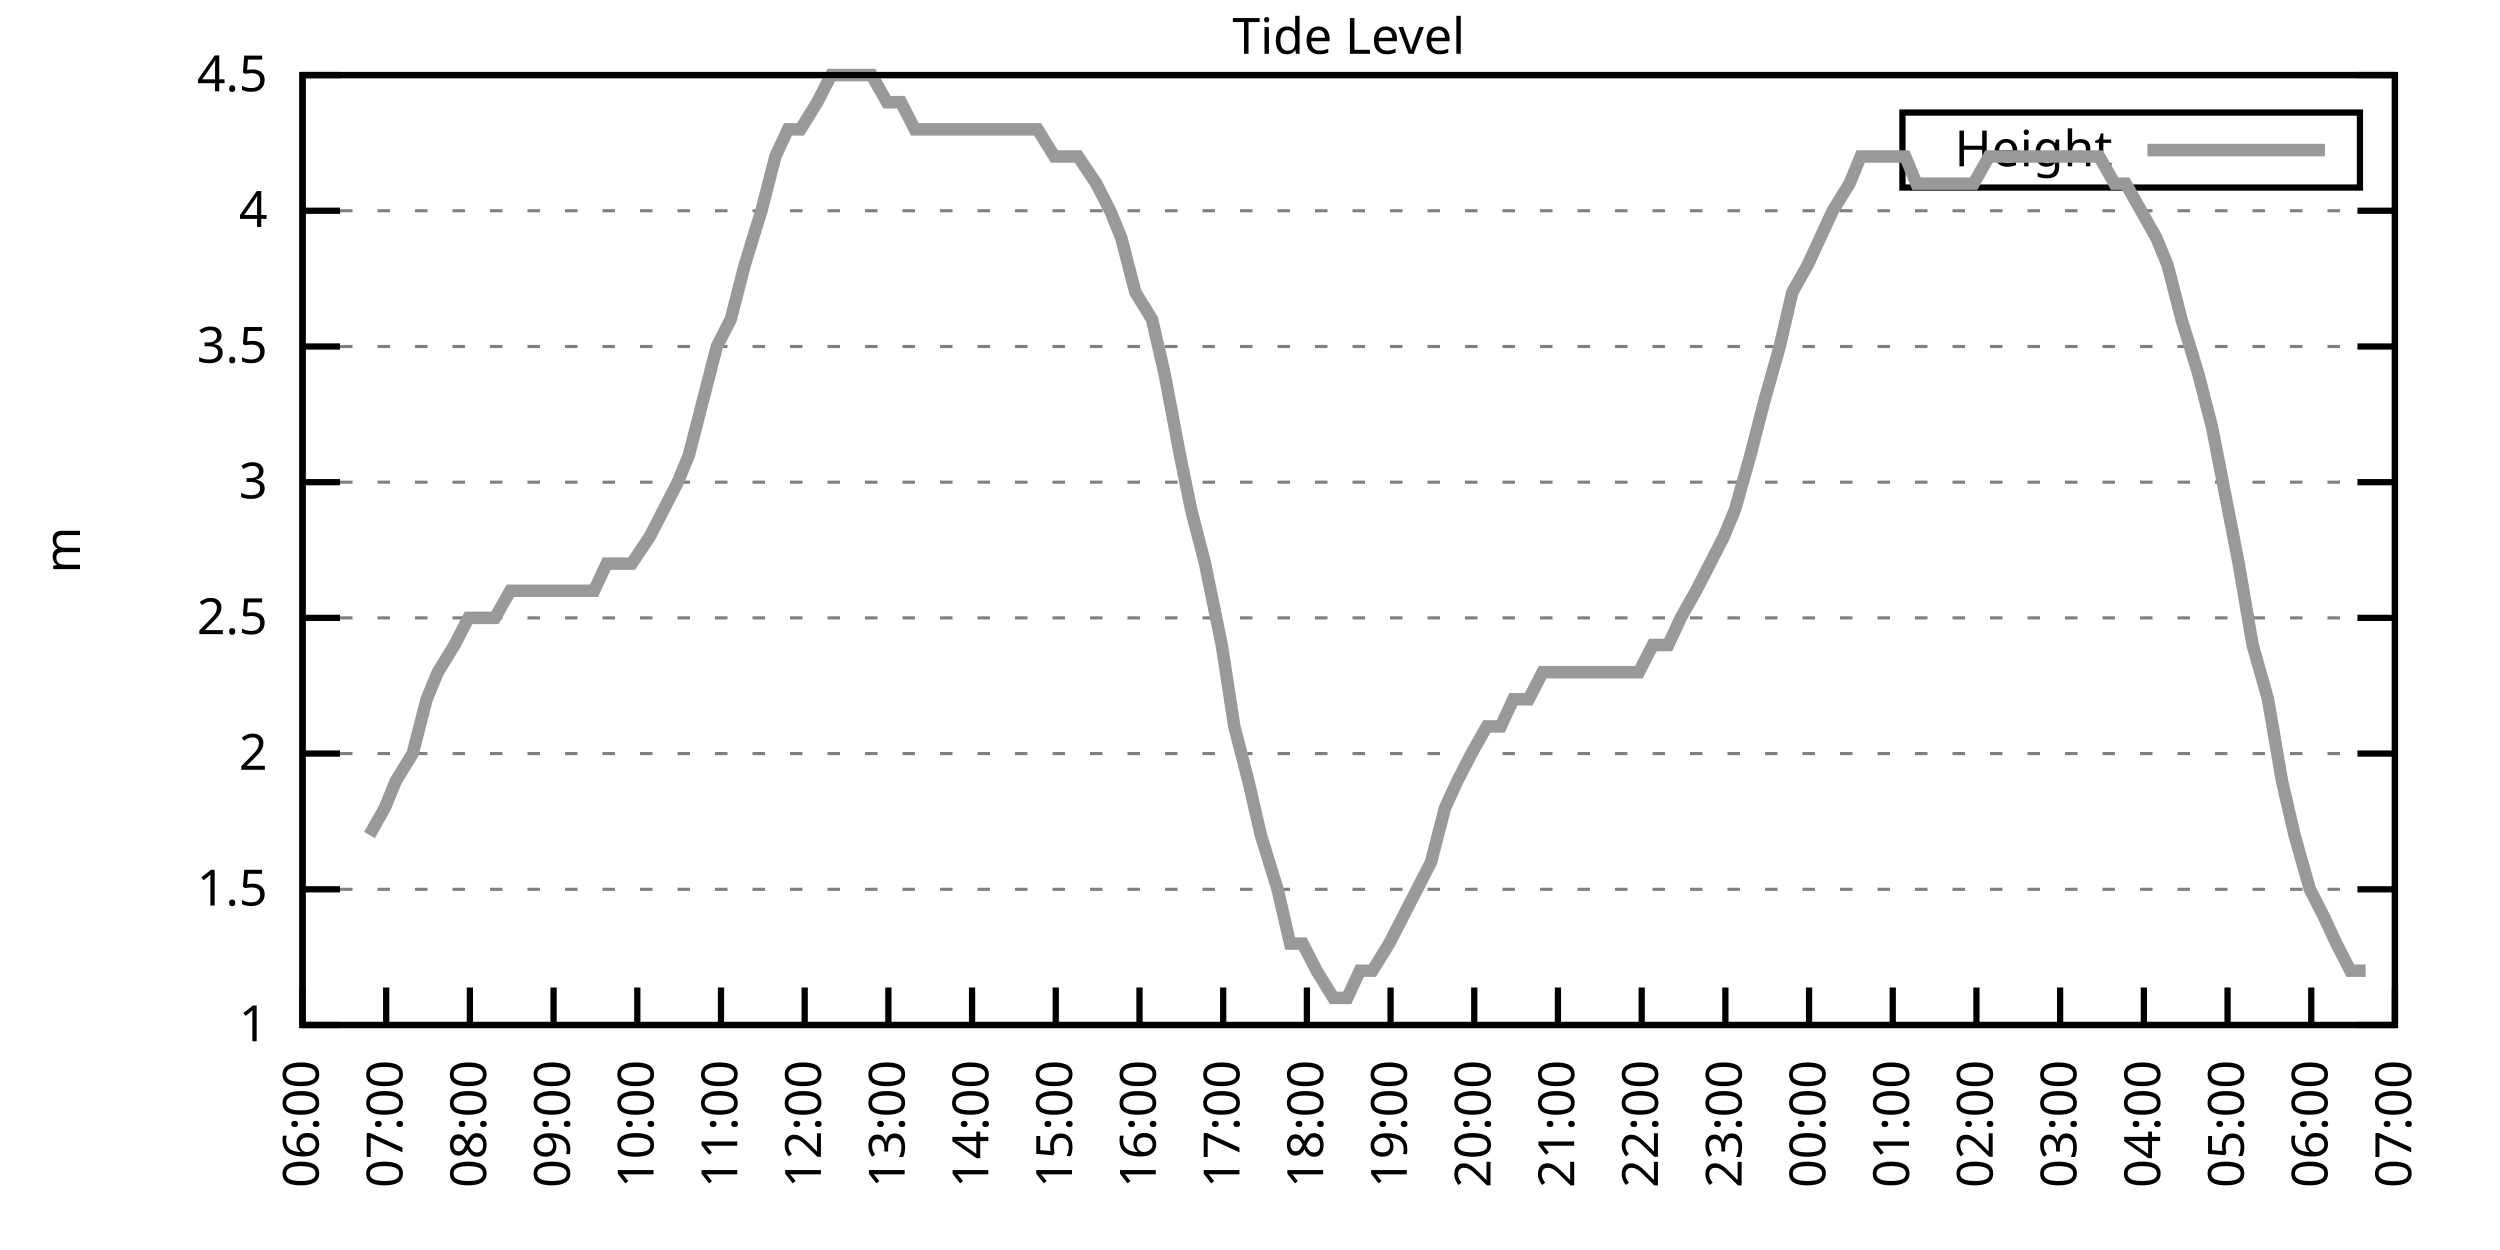
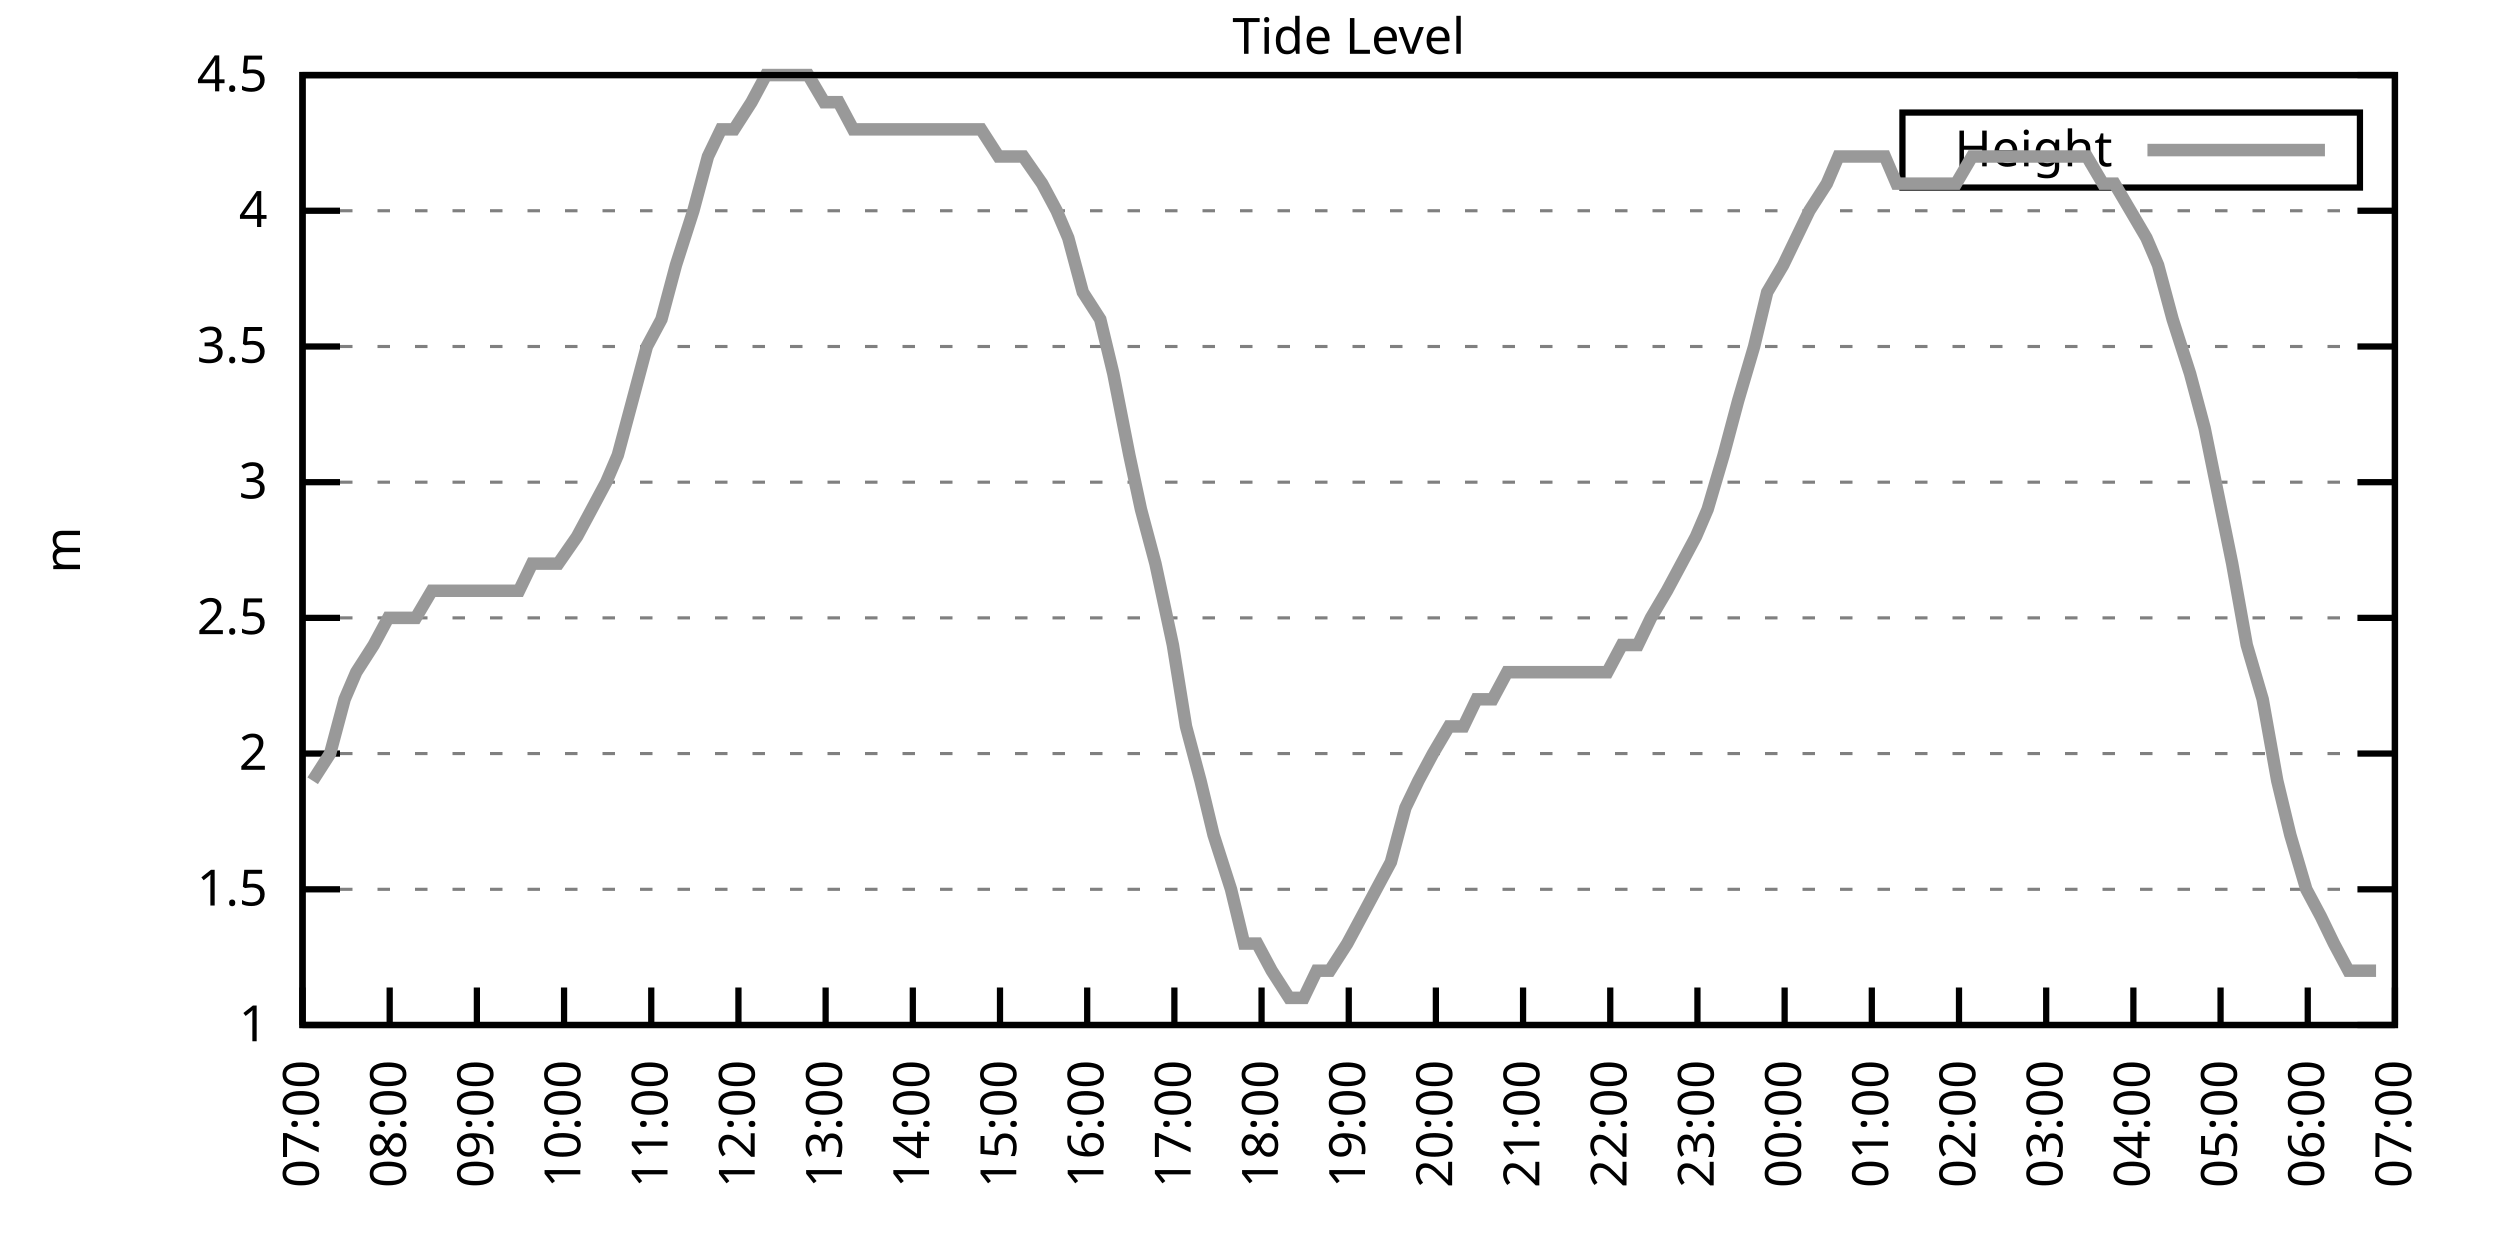
<svg xmlns="http://www.w3.org/2000/svg" xmlns:xlink="http://www.w3.org/1999/xlink" width="400" height="200" viewBox="0 0 400 200">
  <g id="gnuplot_canvas">
    <rect x="0" y="0" width="400" height="200" fill="none" />
    <defs>
      <circle id="gpDot" r="0.5" stroke-width="0.5" stroke="currentColor" />
      <path id="gpPt0" stroke-width="0.333" stroke="currentColor" d="M-1,0 h2 M0,-1 v2" />
      <path id="gpPt1" stroke-width="0.333" stroke="currentColor" d="M-1,-1 L1,1 M1,-1 L-1,1" />
      <path id="gpPt2" stroke-width="0.333" stroke="currentColor" d="M-1,0 L1,0 M0,-1 L0,1 M-1,-1 L1,1 M-1,1 L1,-1" />
      <rect id="gpPt3" stroke-width="0.333" stroke="currentColor" x="-1" y="-1" width="2" height="2" />
      <rect id="gpPt4" stroke-width="0.333" stroke="currentColor" fill="currentColor" x="-1" y="-1" width="2" height="2" />
      <circle id="gpPt5" stroke-width="0.333" stroke="currentColor" cx="0" cy="0" r="1" />
      <use xlink:href="#gpPt5" id="gpPt6" fill="currentColor" stroke="none" />
      <path id="gpPt7" stroke-width="0.333" stroke="currentColor" d="M0,-1.33 L-1.33,0.67 L1.33,0.67 z" />
      <use xlink:href="#gpPt7" id="gpPt8" fill="currentColor" stroke="none" />
      <use xlink:href="#gpPt7" id="gpPt9" stroke="currentColor" transform="rotate(180)" />
      <use xlink:href="#gpPt9" id="gpPt10" fill="currentColor" stroke="none" />
      <use xlink:href="#gpPt3" id="gpPt11" stroke="currentColor" transform="rotate(45)" />
      <use xlink:href="#gpPt11" id="gpPt12" fill="currentColor" stroke="none" />
      <path id="gpPt13" stroke-width="0.333" stroke="currentColor" d="M0,1.330 L1.265,0.411 L0.782,-1.067 L-0.782,-1.076 L-1.265,0.411 z" />
      <use xlink:href="#gpPt13" id="gpPt14" fill="currentColor" stroke="none" />
      <filter id="textbox" filterUnits="objectBoundingBox" x="0" y="0" height="1" width="1">
        <feFlood flood-color="white" flood-opacity="1" result="bgnd" />
        <feComposite in="SourceGraphic" in2="bgnd" operator="atop" />
      </filter>
      <filter id="greybox" filterUnits="objectBoundingBox" x="0" y="0" height="1" width="1">
        <feFlood flood-color="lightgrey" flood-opacity="1" result="grey" />
        <feComposite in="SourceGraphic" in2="grey" operator="atop" />
      </filter>
    </defs>
    <g fill="none" color="white" stroke="currentColor" stroke-width="1.00" stroke-linecap="butt" stroke-linejoin="miter">
</g>
    <g fill="none" color="black" stroke="currentColor" stroke-width="1.00" stroke-linecap="butt" stroke-linejoin="miter">
      <g stroke="none" shape-rendering="crispEdges">
        <polygon fill="rgb(255, 255, 255)" points="48.40,164.00 383.18,164.00 383.18,12.02 48.40,12.02 " />
      </g>
    </g>
    <g fill="none" color="black" stroke="currentColor" stroke-width="1.00" stroke-linecap="butt" stroke-linejoin="miter">
</g>
    <g fill="none" color="black" stroke="black" stroke-width="0.50" stroke-linecap="butt" stroke-linejoin="miter">
</g>
    <g fill="none" color="gray" stroke="currentColor" stroke-width="0.50" stroke-linecap="butt" stroke-linejoin="miter">
      <path stroke="gray" stroke-dasharray="2,4" class="gridline" d="M48.40,164.00 L383.19,164.00  " />
    </g>
    <g fill="none" color="gray" stroke="gray" stroke-width="1.00" stroke-linecap="butt" stroke-linejoin="miter">
</g>
    <g fill="none" color="black" stroke="currentColor" stroke-width="1.00" stroke-linecap="butt" stroke-linejoin="miter">
      <path stroke="black" d="M48.40,164.00 L54.40,164.00 M383.19,164.00 L377.19,164.00  " />
      <g transform="translate(42.80,166.60)" stroke="none" fill="black" font-family="Sans" font-size="8.00" text-anchor="end">
        <text>
          <tspan font-family="Sans"> 1</tspan>
        </text>
      </g>
    </g>
    <g fill="none" color="black" stroke="currentColor" stroke-width="1.00" stroke-linecap="butt" stroke-linejoin="miter">
</g>
    <g fill="none" color="black" stroke="black" stroke-width="0.50" stroke-linecap="butt" stroke-linejoin="miter">
</g>
    <g fill="none" color="gray" stroke="currentColor" stroke-width="0.50" stroke-linecap="butt" stroke-linejoin="miter">
      <path stroke="gray" stroke-dasharray="2,4" class="gridline" d="M48.40,142.29 L383.19,142.29  " />
    </g>
    <g fill="none" color="gray" stroke="gray" stroke-width="1.00" stroke-linecap="butt" stroke-linejoin="miter">
</g>
    <g fill="none" color="black" stroke="currentColor" stroke-width="1.00" stroke-linecap="butt" stroke-linejoin="miter">
      <path stroke="black" d="M48.40,142.29 L54.40,142.29 M383.19,142.29 L377.19,142.29  " />
      <g transform="translate(42.80,144.89)" stroke="none" fill="black" font-family="Sans" font-size="8.00" text-anchor="end">
        <text>
          <tspan font-family="Sans"> 1.5</tspan>
        </text>
      </g>
    </g>
    <g fill="none" color="black" stroke="currentColor" stroke-width="1.00" stroke-linecap="butt" stroke-linejoin="miter">
</g>
    <g fill="none" color="black" stroke="black" stroke-width="0.50" stroke-linecap="butt" stroke-linejoin="miter">
</g>
    <g fill="none" color="gray" stroke="currentColor" stroke-width="0.50" stroke-linecap="butt" stroke-linejoin="miter">
      <path stroke="gray" stroke-dasharray="2,4" class="gridline" d="M48.40,120.57 L383.19,120.57  " />
    </g>
    <g fill="none" color="gray" stroke="gray" stroke-width="1.00" stroke-linecap="butt" stroke-linejoin="miter">
</g>
    <g fill="none" color="black" stroke="currentColor" stroke-width="1.00" stroke-linecap="butt" stroke-linejoin="miter">
      <path stroke="black" d="M48.40,120.57 L54.40,120.57 M383.19,120.57 L377.19,120.57  " />
      <g transform="translate(42.80,123.17)" stroke="none" fill="black" font-family="Sans" font-size="8.00" text-anchor="end">
        <text>
          <tspan font-family="Sans"> 2</tspan>
        </text>
      </g>
    </g>
    <g fill="none" color="black" stroke="currentColor" stroke-width="1.00" stroke-linecap="butt" stroke-linejoin="miter">
</g>
    <g fill="none" color="black" stroke="black" stroke-width="0.50" stroke-linecap="butt" stroke-linejoin="miter">
</g>
    <g fill="none" color="gray" stroke="currentColor" stroke-width="0.50" stroke-linecap="butt" stroke-linejoin="miter">
      <path stroke="gray" stroke-dasharray="2,4" class="gridline" d="M48.40,98.86 L383.19,98.86  " />
    </g>
    <g fill="none" color="gray" stroke="gray" stroke-width="1.00" stroke-linecap="butt" stroke-linejoin="miter">
</g>
    <g fill="none" color="black" stroke="currentColor" stroke-width="1.00" stroke-linecap="butt" stroke-linejoin="miter">
      <path stroke="black" d="M48.40,98.86 L54.40,98.86 M383.19,98.86 L377.19,98.86  " />
      <g transform="translate(42.80,101.46)" stroke="none" fill="black" font-family="Sans" font-size="8.00" text-anchor="end">
        <text>
          <tspan font-family="Sans"> 2.5</tspan>
        </text>
      </g>
    </g>
    <g fill="none" color="black" stroke="currentColor" stroke-width="1.00" stroke-linecap="butt" stroke-linejoin="miter">
</g>
    <g fill="none" color="black" stroke="black" stroke-width="0.50" stroke-linecap="butt" stroke-linejoin="miter">
</g>
    <g fill="none" color="gray" stroke="currentColor" stroke-width="0.50" stroke-linecap="butt" stroke-linejoin="miter">
      <path stroke="gray" stroke-dasharray="2,4" class="gridline" d="M48.40,77.15 L383.19,77.15  " />
    </g>
    <g fill="none" color="gray" stroke="gray" stroke-width="1.00" stroke-linecap="butt" stroke-linejoin="miter">
</g>
    <g fill="none" color="black" stroke="currentColor" stroke-width="1.00" stroke-linecap="butt" stroke-linejoin="miter">
      <path stroke="black" d="M48.40,77.15 L54.40,77.15 M383.19,77.15 L377.19,77.15  " />
      <g transform="translate(42.80,79.75)" stroke="none" fill="black" font-family="Sans" font-size="8.00" text-anchor="end">
        <text>
          <tspan font-family="Sans"> 3</tspan>
        </text>
      </g>
    </g>
    <g fill="none" color="black" stroke="currentColor" stroke-width="1.00" stroke-linecap="butt" stroke-linejoin="miter">
</g>
    <g fill="none" color="black" stroke="black" stroke-width="0.50" stroke-linecap="butt" stroke-linejoin="miter">
</g>
    <g fill="none" color="gray" stroke="currentColor" stroke-width="0.50" stroke-linecap="butt" stroke-linejoin="miter">
      <path stroke="gray" stroke-dasharray="2,4" class="gridline" d="M48.40,55.44 L383.19,55.44  " />
    </g>
    <g fill="none" color="gray" stroke="gray" stroke-width="1.00" stroke-linecap="butt" stroke-linejoin="miter">
</g>
    <g fill="none" color="black" stroke="currentColor" stroke-width="1.00" stroke-linecap="butt" stroke-linejoin="miter">
      <path stroke="black" d="M48.40,55.44 L54.40,55.44 M383.19,55.44 L377.19,55.44  " />
      <g transform="translate(42.80,58.04)" stroke="none" fill="black" font-family="Sans" font-size="8.00" text-anchor="end">
        <text>
          <tspan font-family="Sans"> 3.5</tspan>
        </text>
      </g>
    </g>
    <g fill="none" color="black" stroke="currentColor" stroke-width="1.00" stroke-linecap="butt" stroke-linejoin="miter">
</g>
    <g fill="none" color="black" stroke="black" stroke-width="0.50" stroke-linecap="butt" stroke-linejoin="miter">
</g>
    <g fill="none" color="gray" stroke="currentColor" stroke-width="0.50" stroke-linecap="butt" stroke-linejoin="miter">
      <path stroke="gray" stroke-dasharray="2,4" class="gridline" d="M48.40,33.72 L383.19,33.72  " />
    </g>
    <g fill="none" color="gray" stroke="gray" stroke-width="1.00" stroke-linecap="butt" stroke-linejoin="miter">
</g>
    <g fill="none" color="black" stroke="currentColor" stroke-width="1.00" stroke-linecap="butt" stroke-linejoin="miter">
      <path stroke="black" d="M48.40,33.72 L54.40,33.72 M383.19,33.72 L377.19,33.72  " />
      <g transform="translate(42.80,36.32)" stroke="none" fill="black" font-family="Sans" font-size="8.00" text-anchor="end">
        <text>
          <tspan font-family="Sans"> 4</tspan>
        </text>
      </g>
    </g>
    <g fill="none" color="black" stroke="currentColor" stroke-width="1.00" stroke-linecap="butt" stroke-linejoin="miter">
</g>
    <g fill="none" color="black" stroke="black" stroke-width="0.50" stroke-linecap="butt" stroke-linejoin="miter">
</g>
    <g fill="none" color="gray" stroke="currentColor" stroke-width="0.50" stroke-linecap="butt" stroke-linejoin="miter">
      <path stroke="gray" stroke-dasharray="2,4" class="gridline" d="M48.40,12.01 L383.19,12.01  " />
    </g>
    <g fill="none" color="gray" stroke="gray" stroke-width="1.00" stroke-linecap="butt" stroke-linejoin="miter">
</g>
    <g fill="none" color="black" stroke="currentColor" stroke-width="1.00" stroke-linecap="butt" stroke-linejoin="miter">
      <path stroke="black" d="M48.40,12.01 L54.40,12.01 M383.19,12.01 L377.19,12.01  " />
      <g transform="translate(42.80,14.61)" stroke="none" fill="black" font-family="Sans" font-size="8.00" text-anchor="end">
        <text>
          <tspan font-family="Sans"> 4.5</tspan>
        </text>
      </g>
    </g>
    <g fill="none" color="black" stroke="currentColor" stroke-width="1.00" stroke-linecap="butt" stroke-linejoin="miter">
      <path stroke="black" d="M48.40,164.00 L48.40,158.00  " />
      <g transform="translate(51.00,169.60) rotate(270.00)" stroke="none" fill="black" font-family="Sans" font-size="8.00" text-anchor="end">
        <text>
-           <tspan font-family="Sans">06:00</tspan>
-         </text>
-       </g>
-     </g>
-     <g fill="none" color="black" stroke="currentColor" stroke-width="1.00" stroke-linecap="butt" stroke-linejoin="miter">
-       <path stroke="black" d="M61.79,164.00 L61.79,158.00  " />
-       <g transform="translate(64.39,169.60) rotate(270.00)" stroke="none" fill="black" font-family="Sans" font-size="8.00" text-anchor="end">
-         <text>
          <tspan font-family="Sans">07:00</tspan>
        </text>
      </g>
    </g>
    <g fill="none" color="black" stroke="currentColor" stroke-width="1.00" stroke-linecap="butt" stroke-linejoin="miter">
-       <path stroke="black" d="M75.18,164.00 L75.18,158.00  " />
-       <g transform="translate(77.78,169.60) rotate(270.00)" stroke="none" fill="black" font-family="Sans" font-size="8.00" text-anchor="end">
+       <path stroke="black" d="M62.35,164.00 L62.35,158.00  " />
+       <g transform="translate(64.95,169.60) rotate(270.00)" stroke="none" fill="black" font-family="Sans" font-size="8.00" text-anchor="end">
        <text>
          <tspan font-family="Sans">08:00</tspan>
        </text>
      </g>
    </g>
    <g fill="none" color="black" stroke="currentColor" stroke-width="1.00" stroke-linecap="butt" stroke-linejoin="miter">
-       <path stroke="black" d="M88.57,164.00 L88.57,158.00  " />
-       <g transform="translate(91.17,169.60) rotate(270.00)" stroke="none" fill="black" font-family="Sans" font-size="8.00" text-anchor="end">
+       <path stroke="black" d="M76.30,164.00 L76.30,158.00  " />
+       <g transform="translate(78.90,169.60) rotate(270.00)" stroke="none" fill="black" font-family="Sans" font-size="8.00" text-anchor="end">
        <text>
          <tspan font-family="Sans">09:00</tspan>
        </text>
      </g>
    </g>
    <g fill="none" color="black" stroke="currentColor" stroke-width="1.00" stroke-linecap="butt" stroke-linejoin="miter">
-       <path stroke="black" d="M101.97,164.00 L101.97,158.00  " />
-       <g transform="translate(104.57,169.60) rotate(270.00)" stroke="none" fill="black" font-family="Sans" font-size="8.00" text-anchor="end">
+       <path stroke="black" d="M90.25,164.00 L90.25,158.00  " />
+       <g transform="translate(92.85,169.60) rotate(270.00)" stroke="none" fill="black" font-family="Sans" font-size="8.00" text-anchor="end">
        <text>
          <tspan font-family="Sans">10:00</tspan>
        </text>
      </g>
    </g>
    <g fill="none" color="black" stroke="currentColor" stroke-width="1.00" stroke-linecap="butt" stroke-linejoin="miter">
-       <path stroke="black" d="M115.36,164.00 L115.36,158.00  " />
-       <g transform="translate(117.96,169.60) rotate(270.00)" stroke="none" fill="black" font-family="Sans" font-size="8.00" text-anchor="end">
+       <path stroke="black" d="M104.20,164.00 L104.20,158.00  " />
+       <g transform="translate(106.80,169.60) rotate(270.00)" stroke="none" fill="black" font-family="Sans" font-size="8.00" text-anchor="end">
        <text>
          <tspan font-family="Sans">11:00</tspan>
        </text>
      </g>
    </g>
    <g fill="none" color="black" stroke="currentColor" stroke-width="1.00" stroke-linecap="butt" stroke-linejoin="miter">
-       <path stroke="black" d="M128.75,164.00 L128.75,158.00  " />
-       <g transform="translate(131.35,169.60) rotate(270.00)" stroke="none" fill="black" font-family="Sans" font-size="8.00" text-anchor="end">
+       <path stroke="black" d="M118.15,164.00 L118.15,158.00  " />
+       <g transform="translate(120.75,169.60) rotate(270.00)" stroke="none" fill="black" font-family="Sans" font-size="8.00" text-anchor="end">
        <text>
          <tspan font-family="Sans">12:00</tspan>
        </text>
      </g>
    </g>
    <g fill="none" color="black" stroke="currentColor" stroke-width="1.00" stroke-linecap="butt" stroke-linejoin="miter">
-       <path stroke="black" d="M142.14,164.00 L142.14,158.00  " />
-       <g transform="translate(144.74,169.60) rotate(270.00)" stroke="none" fill="black" font-family="Sans" font-size="8.00" text-anchor="end">
+       <path stroke="black" d="M132.10,164.00 L132.10,158.00  " />
+       <g transform="translate(134.70,169.60) rotate(270.00)" stroke="none" fill="black" font-family="Sans" font-size="8.00" text-anchor="end">
        <text>
          <tspan font-family="Sans">13:00</tspan>
        </text>
      </g>
    </g>
    <g fill="none" color="black" stroke="currentColor" stroke-width="1.00" stroke-linecap="butt" stroke-linejoin="miter">
-       <path stroke="black" d="M155.53,164.00 L155.53,158.00  " />
-       <g transform="translate(158.13,169.60) rotate(270.00)" stroke="none" fill="black" font-family="Sans" font-size="8.00" text-anchor="end">
+       <path stroke="black" d="M146.05,164.00 L146.05,158.00  " />
+       <g transform="translate(148.65,169.60) rotate(270.00)" stroke="none" fill="black" font-family="Sans" font-size="8.00" text-anchor="end">
        <text>
          <tspan font-family="Sans">14:00</tspan>
        </text>
      </g>
    </g>
    <g fill="none" color="black" stroke="currentColor" stroke-width="1.00" stroke-linecap="butt" stroke-linejoin="miter">
-       <path stroke="black" d="M168.92,164.00 L168.92,158.00  " />
-       <g transform="translate(171.52,169.60) rotate(270.00)" stroke="none" fill="black" font-family="Sans" font-size="8.00" text-anchor="end">
+       <path stroke="black" d="M160.00,164.00 L160.00,158.00  " />
+       <g transform="translate(162.60,169.60) rotate(270.00)" stroke="none" fill="black" font-family="Sans" font-size="8.00" text-anchor="end">
        <text>
          <tspan font-family="Sans">15:00</tspan>
        </text>
      </g>
    </g>
    <g fill="none" color="black" stroke="currentColor" stroke-width="1.00" stroke-linecap="butt" stroke-linejoin="miter">
-       <path stroke="black" d="M182.32,164.00 L182.32,158.00  " />
-       <g transform="translate(184.92,169.60) rotate(270.00)" stroke="none" fill="black" font-family="Sans" font-size="8.00" text-anchor="end">
+       <path stroke="black" d="M173.95,164.00 L173.95,158.00  " />
+       <g transform="translate(176.55,169.60) rotate(270.00)" stroke="none" fill="black" font-family="Sans" font-size="8.00" text-anchor="end">
        <text>
          <tspan font-family="Sans">16:00</tspan>
        </text>
      </g>
    </g>
    <g fill="none" color="black" stroke="currentColor" stroke-width="1.00" stroke-linecap="butt" stroke-linejoin="miter">
-       <path stroke="black" d="M195.71,164.00 L195.71,158.00  " />
-       <g transform="translate(198.31,169.60) rotate(270.00)" stroke="none" fill="black" font-family="Sans" font-size="8.00" text-anchor="end">
+       <path stroke="black" d="M187.90,164.00 L187.90,158.00  " />
+       <g transform="translate(190.50,169.60) rotate(270.00)" stroke="none" fill="black" font-family="Sans" font-size="8.00" text-anchor="end">
        <text>
          <tspan font-family="Sans">17:00</tspan>
        </text>
      </g>
    </g>
    <g fill="none" color="black" stroke="currentColor" stroke-width="1.00" stroke-linecap="butt" stroke-linejoin="miter">
-       <path stroke="black" d="M209.10,164.00 L209.10,158.00  " />
-       <g transform="translate(211.70,169.60) rotate(270.00)" stroke="none" fill="black" font-family="Sans" font-size="8.00" text-anchor="end">
+       <path stroke="black" d="M201.85,164.00 L201.85,158.00  " />
+       <g transform="translate(204.45,169.60) rotate(270.00)" stroke="none" fill="black" font-family="Sans" font-size="8.00" text-anchor="end">
        <text>
          <tspan font-family="Sans">18:00</tspan>
        </text>
      </g>
    </g>
    <g fill="none" color="black" stroke="currentColor" stroke-width="1.00" stroke-linecap="butt" stroke-linejoin="miter">
-       <path stroke="black" d="M222.49,164.00 L222.49,158.00  " />
-       <g transform="translate(225.09,169.60) rotate(270.00)" stroke="none" fill="black" font-family="Sans" font-size="8.00" text-anchor="end">
+       <path stroke="black" d="M215.80,164.00 L215.80,158.00  " />
+       <g transform="translate(218.40,169.60) rotate(270.00)" stroke="none" fill="black" font-family="Sans" font-size="8.00" text-anchor="end">
        <text>
          <tspan font-family="Sans">19:00</tspan>
        </text>
      </g>
    </g>
    <g fill="none" color="black" stroke="currentColor" stroke-width="1.00" stroke-linecap="butt" stroke-linejoin="miter">
-       <path stroke="black" d="M235.88,164.00 L235.88,158.00  " />
-       <g transform="translate(238.48,169.60) rotate(270.00)" stroke="none" fill="black" font-family="Sans" font-size="8.00" text-anchor="end">
+       <path stroke="black" d="M229.74,164.00 L229.74,158.00  " />
+       <g transform="translate(232.34,169.60) rotate(270.00)" stroke="none" fill="black" font-family="Sans" font-size="8.00" text-anchor="end">
        <text>
          <tspan font-family="Sans">20:00</tspan>
        </text>
      </g>
    </g>
    <g fill="none" color="black" stroke="currentColor" stroke-width="1.00" stroke-linecap="butt" stroke-linejoin="miter">
-       <path stroke="black" d="M249.27,164.00 L249.27,158.00  " />
-       <g transform="translate(251.87,169.60) rotate(270.00)" stroke="none" fill="black" font-family="Sans" font-size="8.00" text-anchor="end">
+       <path stroke="black" d="M243.69,164.00 L243.69,158.00  " />
+       <g transform="translate(246.29,169.60) rotate(270.00)" stroke="none" fill="black" font-family="Sans" font-size="8.00" text-anchor="end">
        <text>
          <tspan font-family="Sans">21:00</tspan>
        </text>
      </g>
    </g>
    <g fill="none" color="black" stroke="currentColor" stroke-width="1.00" stroke-linecap="butt" stroke-linejoin="miter">
-       <path stroke="black" d="M262.67,164.00 L262.67,158.00  " />
-       <g transform="translate(265.27,169.60) rotate(270.00)" stroke="none" fill="black" font-family="Sans" font-size="8.00" text-anchor="end">
+       <path stroke="black" d="M257.64,164.00 L257.64,158.00  " />
+       <g transform="translate(260.24,169.60) rotate(270.00)" stroke="none" fill="black" font-family="Sans" font-size="8.00" text-anchor="end">
        <text>
          <tspan font-family="Sans">22:00</tspan>
        </text>
      </g>
    </g>
    <g fill="none" color="black" stroke="currentColor" stroke-width="1.00" stroke-linecap="butt" stroke-linejoin="miter">
-       <path stroke="black" d="M276.06,164.00 L276.06,158.00  " />
-       <g transform="translate(278.66,169.60) rotate(270.00)" stroke="none" fill="black" font-family="Sans" font-size="8.00" text-anchor="end">
+       <path stroke="black" d="M271.59,164.00 L271.59,158.00  " />
+       <g transform="translate(274.19,169.60) rotate(270.00)" stroke="none" fill="black" font-family="Sans" font-size="8.00" text-anchor="end">
        <text>
          <tspan font-family="Sans">23:00</tspan>
        </text>
      </g>
    </g>
    <g fill="none" color="black" stroke="currentColor" stroke-width="1.00" stroke-linecap="butt" stroke-linejoin="miter">
-       <path stroke="black" d="M289.45,164.00 L289.45,158.00  " />
-       <g transform="translate(292.05,169.60) rotate(270.00)" stroke="none" fill="black" font-family="Sans" font-size="8.00" text-anchor="end">
+       <path stroke="black" d="M285.54,164.00 L285.54,158.00  " />
+       <g transform="translate(288.14,169.60) rotate(270.00)" stroke="none" fill="black" font-family="Sans" font-size="8.00" text-anchor="end">
        <text>
          <tspan font-family="Sans">00:00</tspan>
        </text>
      </g>
    </g>
    <g fill="none" color="black" stroke="currentColor" stroke-width="1.00" stroke-linecap="butt" stroke-linejoin="miter">
-       <path stroke="black" d="M302.84,164.00 L302.84,158.00  " />
-       <g transform="translate(305.44,169.60) rotate(270.00)" stroke="none" fill="black" font-family="Sans" font-size="8.00" text-anchor="end">
+       <path stroke="black" d="M299.49,164.00 L299.49,158.00  " />
+       <g transform="translate(302.09,169.60) rotate(270.00)" stroke="none" fill="black" font-family="Sans" font-size="8.00" text-anchor="end">
        <text>
          <tspan font-family="Sans">01:00</tspan>
        </text>
      </g>
    </g>
    <g fill="none" color="black" stroke="currentColor" stroke-width="1.00" stroke-linecap="butt" stroke-linejoin="miter">
-       <path stroke="black" d="M316.23,164.00 L316.23,158.00  " />
-       <g transform="translate(318.83,169.60) rotate(270.00)" stroke="none" fill="black" font-family="Sans" font-size="8.00" text-anchor="end">
+       <path stroke="black" d="M313.44,164.00 L313.44,158.00  " />
+       <g transform="translate(316.04,169.60) rotate(270.00)" stroke="none" fill="black" font-family="Sans" font-size="8.00" text-anchor="end">
        <text>
          <tspan font-family="Sans">02:00</tspan>
        </text>
      </g>
    </g>
    <g fill="none" color="black" stroke="currentColor" stroke-width="1.00" stroke-linecap="butt" stroke-linejoin="miter">
-       <path stroke="black" d="M329.62,164.00 L329.62,158.00  " />
-       <g transform="translate(332.22,169.60) rotate(270.00)" stroke="none" fill="black" font-family="Sans" font-size="8.00" text-anchor="end">
+       <path stroke="black" d="M327.39,164.00 L327.39,158.00  " />
+       <g transform="translate(329.99,169.60) rotate(270.00)" stroke="none" fill="black" font-family="Sans" font-size="8.00" text-anchor="end">
        <text>
          <tspan font-family="Sans">03:00</tspan>
        </text>
      </g>
    </g>
    <g fill="none" color="black" stroke="currentColor" stroke-width="1.00" stroke-linecap="butt" stroke-linejoin="miter">
-       <path stroke="black" d="M343.02,164.00 L343.02,158.00  " />
-       <g transform="translate(345.62,169.60) rotate(270.00)" stroke="none" fill="black" font-family="Sans" font-size="8.00" text-anchor="end">
+       <path stroke="black" d="M341.34,164.00 L341.34,158.00  " />
+       <g transform="translate(343.94,169.60) rotate(270.00)" stroke="none" fill="black" font-family="Sans" font-size="8.00" text-anchor="end">
        <text>
          <tspan font-family="Sans">04:00</tspan>
        </text>
      </g>
    </g>
    <g fill="none" color="black" stroke="currentColor" stroke-width="1.00" stroke-linecap="butt" stroke-linejoin="miter">
-       <path stroke="black" d="M356.41,164.00 L356.41,158.00  " />
-       <g transform="translate(359.01,169.60) rotate(270.00)" stroke="none" fill="black" font-family="Sans" font-size="8.00" text-anchor="end">
+       <path stroke="black" d="M355.29,164.00 L355.29,158.00  " />
+       <g transform="translate(357.89,169.60) rotate(270.00)" stroke="none" fill="black" font-family="Sans" font-size="8.00" text-anchor="end">
        <text>
          <tspan font-family="Sans">05:00</tspan>
        </text>
      </g>
    </g>
    <g fill="none" color="black" stroke="currentColor" stroke-width="1.00" stroke-linecap="butt" stroke-linejoin="miter">
-       <path stroke="black" d="M369.80,164.00 L369.80,158.00  " />
-       <g transform="translate(372.40,169.60) rotate(270.00)" stroke="none" fill="black" font-family="Sans" font-size="8.00" text-anchor="end">
+       <path stroke="black" d="M369.24,164.00 L369.24,158.00  " />
+       <g transform="translate(371.84,169.60) rotate(270.00)" stroke="none" fill="black" font-family="Sans" font-size="8.00" text-anchor="end">
        <text>
          <tspan font-family="Sans">06:00</tspan>
        </text>
      </g>
    </g>
    <g fill="none" color="black" stroke="currentColor" stroke-width="1.00" stroke-linecap="butt" stroke-linejoin="miter">
      <path stroke="black" d="M383.19,164.00 L383.19,158.00  " />
      <g transform="translate(385.79,169.60) rotate(270.00)" stroke="none" fill="black" font-family="Sans" font-size="8.00" text-anchor="end">
        <text>
          <tspan font-family="Sans">07:00</tspan>
        </text>
      </g>
    </g>
    <g fill="none" color="black" stroke="currentColor" stroke-width="1.00" stroke-linecap="butt" stroke-linejoin="miter">
</g>
    <g fill="none" color="black" stroke="currentColor" stroke-width="1.00" stroke-linecap="butt" stroke-linejoin="miter">
      <path stroke="black" d="M48.40,12.01 L48.40,164.00 L383.19,164.00 L383.19,12.01 L48.40,12.01 Z  " />
    </g>
    <g fill="none" color="black" stroke="currentColor" stroke-width="1.00" stroke-linecap="butt" stroke-linejoin="miter">
</g>
    <g fill="none" color="black" stroke="currentColor" stroke-width="1.00" stroke-linecap="butt" stroke-linejoin="miter">
      <path stroke="black" d="M304.39,30.01 L304.39,18.01 L377.59,18.01 L377.59,30.01 L304.39,30.01 Z  " />
    </g>
    <g id="Tide_level_plot_1">
      <g fill="none" color="white" stroke="black" stroke-width="2.00" stroke-linecap="butt" stroke-linejoin="miter">
</g>
      <g fill="none" color="black" stroke="currentColor" stroke-width="2.00" stroke-linecap="butt" stroke-linejoin="miter">
        <g transform="translate(337.99,26.61)" stroke="none" fill="black" font-family="Sans" font-size="8.00" text-anchor="end">
          <text>
            <tspan font-family="Sans">Height</tspan>
          </text>
        </g>
      </g>
      <g fill="none" color="black" stroke="currentColor" stroke-width="2.00" stroke-linecap="butt" stroke-linejoin="miter">
-         <path stroke="rgb(153, 153, 153)" d="M343.59,24.01 L371.99,24.01 M59.11,133.60 L61.57,129.26 L63.35,124.92 L66.03,120.57 L68.26,111.89 L70.05,107.55   L72.73,103.20 L74.96,98.86 L77.19,98.86 L79.20,98.86 L81.66,94.52 L83.44,94.52 L86.12,94.52 L88.13,94.52   L90.14,94.52 L92.37,94.52 L95.05,94.52 L97.06,90.18 L99.29,90.18 L101.07,90.18 L103.98,85.83 L106.21,81.49   L108.44,77.15 L110.22,72.81 L112.46,64.12 L114.69,55.44 L116.92,51.09 L119.15,42.41 L121.83,33.72 L124.06,25.04   L126.07,20.70 L128.08,20.70 L130.76,16.35 L132.99,12.01 L134.78,12.01 L137.45,12.01 L139.46,12.01 L141.92,16.35   L144.15,16.35 L146.38,20.70 L148.39,20.70 L150.40,20.70 L153.08,20.70 L155.31,20.70 L157.54,20.70 L159.77,20.70   L161.78,20.70 L163.79,20.70 L166.02,20.70 L168.70,25.04 L170.93,25.04 L172.50,25.04 L175.40,29.38 L177.63,33.72   L179.41,38.07 L181.65,46.75 L184.32,51.09 L186.33,59.78 L188.79,72.81 L190.57,81.49 L192.81,90.18 L195.48,103.20   L197.49,116.23 L199.73,124.92 L201.73,133.60 L204.41,142.29 L206.42,150.97 L208.43,150.97 L210.66,155.31 L213.34,159.66   L215.57,159.66 L217.58,155.31 L219.59,155.31 L222.27,150.97 L224.50,146.63 L226.73,142.29 L228.96,137.94 L231.20,129.26   L233.20,124.92 L235.44,120.57 L237.89,116.23 L240.12,116.23 L242.13,111.89 L244.59,111.89 L246.82,107.55 L248.83,107.55   L251.06,107.55 L253.51,107.55 L255.52,107.55 L257.53,107.55 L259.76,107.55 L262.22,107.55 L264.45,103.20 L266.91,103.20   L268.92,98.86 L271.37,94.52 L273.60,90.18 L275.83,85.83 L277.62,81.49 L280.07,72.81 L282.31,64.12 L284.76,55.44   L286.77,46.75 L289.23,42.41 L291.23,38.07 L293.24,33.72 L295.92,29.38 L297.71,25.04 L300.16,25.04 L302.62,25.04   L304.85,25.04 L306.63,29.38 L308.64,29.38 L311.10,29.38 L313.55,29.38 L315.79,29.38 L318.24,25.04 L320.47,25.04   L322.26,25.04 L324.94,25.04 L327.17,25.04 L329.18,25.04 L331.41,25.04 L333.64,25.04 L335.87,25.04 L338.33,29.38   L340.11,29.38 L342.57,33.72 L345.02,38.07 L346.81,42.41 L349.04,51.09 L351.72,59.78 L353.95,68.46 L358.19,90.18   L360.42,103.20 L362.88,111.89 L365.11,124.92 L367.12,133.60 L369.58,142.29 L371.81,146.63 L373.82,150.97 L376.05,155.31   L378.50,155.31  " />
+         <path stroke="rgb(153, 153, 153)" d="M343.59,24.01 L371.99,24.01 M50.03,124.92 L52.82,120.57 L55.14,111.89 L57.00,107.55 L59.79,103.20 L62.12,98.86   L64.44,98.86 L66.53,98.86 L69.09,94.52 L70.95,94.52 L73.74,94.52 L75.83,94.52 L77.93,94.52 L80.25,94.52   L83.04,94.52 L85.13,90.18 L87.46,90.18 L89.32,90.18 L92.34,85.83 L94.67,81.49 L96.99,77.15 L98.85,72.81   L101.18,64.12 L103.50,55.44 L105.83,51.09 L108.15,42.41 L110.94,33.72 L113.27,25.04 L115.36,20.70 L117.45,20.70   L120.24,16.35 L122.57,12.01 L124.43,12.01 L127.22,12.01 L129.31,12.01 L131.87,16.35 L134.19,16.35 L136.51,20.70   L138.61,20.70 L140.70,20.70 L143.49,20.70 L145.81,20.70 L148.14,20.70 L150.46,20.70 L152.56,20.70 L154.65,20.70   L156.97,20.70 L159.76,25.04 L162.09,25.04 L163.72,25.04 L166.74,29.38 L169.06,33.72 L170.92,38.07 L173.25,46.75   L176.04,51.09 L178.13,59.78 L180.69,72.81 L182.55,81.49 L184.87,90.18 L187.66,103.20 L189.76,116.23 L192.08,124.92   L194.17,133.60 L196.96,142.29 L199.06,150.97 L201.15,150.97 L203.47,155.31 L206.26,159.66 L208.59,159.66 L210.68,155.31   L212.77,155.31 L215.56,150.97 L217.89,146.63 L220.21,142.29 L222.54,137.94 L224.86,129.26 L226.95,124.92 L229.28,120.57   L231.84,116.23 L234.16,116.23 L236.25,111.89 L238.81,111.89 L241.14,107.55 L243.23,107.55 L245.55,107.55 L248.11,107.55   L250.20,107.55 L252.30,107.55 L254.62,107.55 L257.18,107.55 L259.50,103.20 L262.06,103.20 L264.15,98.86 L266.71,94.52   L269.04,90.18 L271.36,85.83 L273.22,81.49 L275.78,72.81 L278.10,64.12 L280.66,55.44 L282.75,46.75 L285.31,42.41   L287.40,38.07 L289.50,33.72 L292.29,29.38 L294.15,25.04 L296.70,25.04 L299.26,25.04 L301.58,25.04 L303.44,29.38   L305.54,29.38 L308.09,29.38 L310.65,29.38 L312.98,29.38 L315.53,25.04 L317.86,25.04 L319.72,25.04 L322.51,25.04   L324.83,25.04 L326.93,25.04 L329.25,25.04 L331.58,25.04 L333.90,25.04 L336.46,29.38 L338.32,29.38 L340.88,33.72   L343.43,38.07 L345.29,42.41 L347.62,51.09 L350.41,59.78 L352.73,68.46 L357.15,90.18 L359.48,103.20 L362.03,111.89   L364.36,124.92 L366.45,133.60 L369.01,142.29 L371.33,146.63 L373.43,150.97 L375.75,155.31 L378.31,155.31 L380.17,155.31    " />
      </g>
    </g>
    <g fill="none" color="black" stroke="currentColor" stroke-width="2.00" stroke-linecap="butt" stroke-linejoin="miter">
</g>
    <g fill="none" color="black" stroke="black" stroke-width="1.00" stroke-linecap="butt" stroke-linejoin="miter">
</g>
    <g fill="none" color="black" stroke="currentColor" stroke-width="1.00" stroke-linecap="butt" stroke-linejoin="miter">
      <path stroke="black" d="M48.40,12.01 L48.40,164.00 L383.19,164.00 L383.19,12.01 L48.40,12.01 Z  " />
      <g transform="translate(12.80,88.01) rotate(270.00)" stroke="none" fill="black" font-family="Sans" font-size="8.00" text-anchor="middle">
        <text>
          <tspan font-family="Sans">m</tspan>
        </text>
      </g>
    </g>
    <g fill="none" color="black" stroke="currentColor" stroke-width="1.00" stroke-linecap="butt" stroke-linejoin="miter">
</g>
    <g fill="none" color="black" stroke="currentColor" stroke-width="1.00" stroke-linecap="butt" stroke-linejoin="miter">
      <g transform="translate(215.79,8.61)" stroke="none" fill="black" font-family="Sans" font-size="8.00" text-anchor="middle">
        <text>
          <tspan font-family="Sans">Tide Level</tspan>
        </text>
      </g>
    </g>
    <g fill="none" color="black" stroke="currentColor" stroke-width="1.00" stroke-linecap="butt" stroke-linejoin="miter">
</g>
  </g>
</svg>
